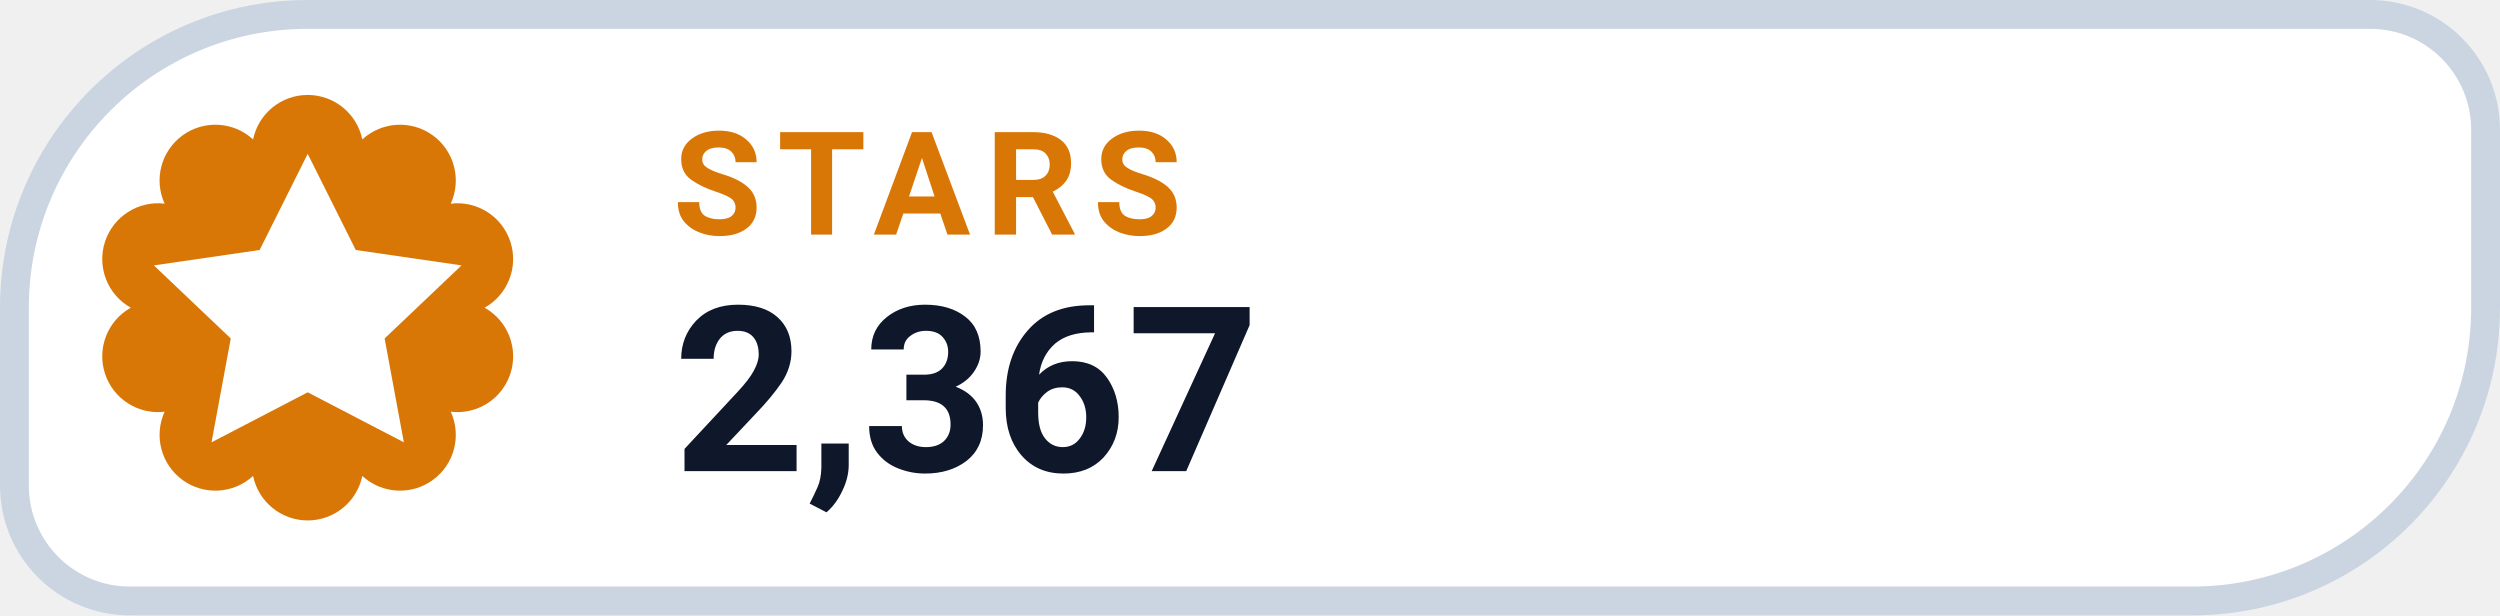
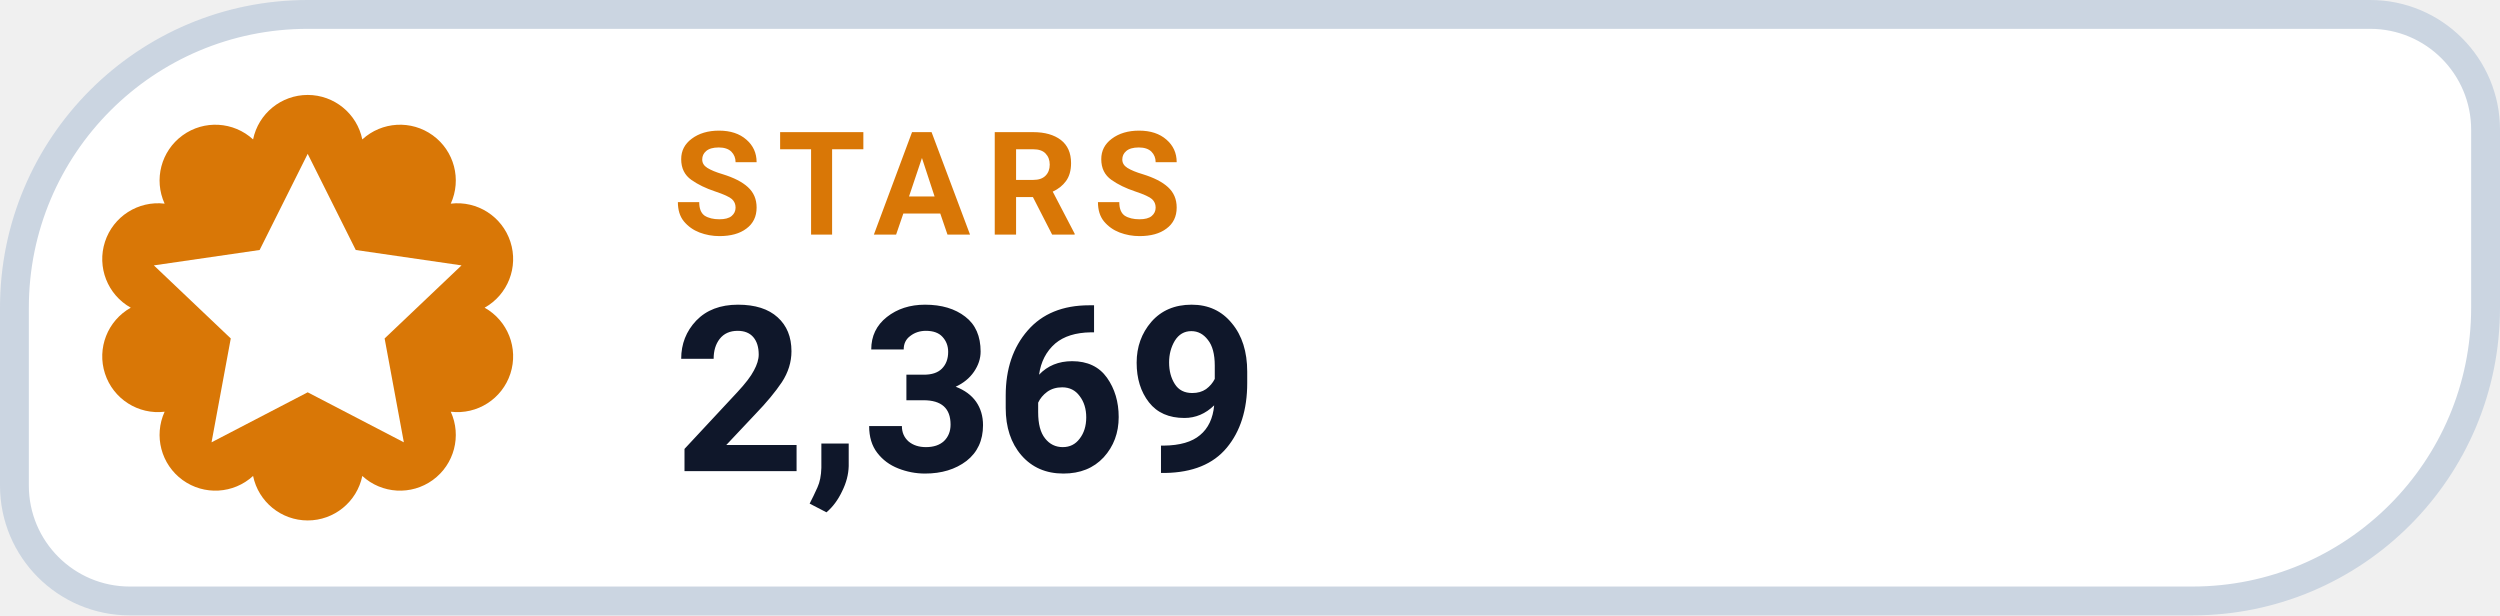
- <svg xmlns="http://www.w3.org/2000/svg" width="130" height="32" viewBox="0 0 130 32" role="img" aria-label="STARS 2,367">
+ <svg xmlns="http://www.w3.org/2000/svg" width="130" height="32" viewBox="0 0 130 32" role="img" aria-label="STARS 2,369">
  <path d="M 16.00 0.75 H 123.25 A 6.00 6.00 0 0 1 129.25 6.75 V 16.00 A 15.25 15.25 0 0 1 114.00 31.25 H 6.75 A 6.00 6.00 0 0 1 0.75 25.25 V 16.00 A 15.25 15.25 0 0 1 16.00 0.75 Z" fill="#FFFFFF" stroke="#CBD5E1" stroke-width="1.5" />
  <path d="M 13.16 7.25 A 2.90 2.90 0 0 1 18.84 7.25 A 2.90 2.90 0 0 1 23.44 10.59 A 2.90 2.90 0 0 1 25.20 16.00 A 2.90 2.90 0 0 1 23.44 21.41 A 2.90 2.90 0 0 1 18.84 24.75 A 2.90 2.90 0 0 1 13.16 24.75 A 2.90 2.90 0 0 1 8.56 21.41 A 2.90 2.90 0 0 1 6.80 16.00 A 2.90 2.90 0 0 1 8.56 10.59 A 2.90 2.90 0 0 1 13.16 7.25 Z" fill="#D97706" />
  <g transform="translate(16 16)" style="color:#FFFFFF;">
    <path d="M0 -8 l2.5 5 5.5 .8 -4 3.8 1 5.4 -5 -2.6 -5 2.6 1 -5.4 -4 -3.8 5.5 -.8 Z" fill="currentColor" />
  </g>
  <text x="35" y="12.2" fill="#D97706" font-family="-apple-system,BlinkMacSystemFont,'Segoe UI',Roboto,Helvetica,Arial,sans-serif" font-size="7.5" font-weight="700" letter-spacing=".8">STARS</text>
-   <text x="35" y="24.5" fill="#0F172A" font-family="-apple-system,BlinkMacSystemFont,'Segoe UI',Roboto,Helvetica,Arial,sans-serif" font-size="12" font-weight="750">2,367</text>
+   <text x="35" y="24.5" fill="#0F172A" font-family="-apple-system,BlinkMacSystemFont,'Segoe UI',Roboto,Helvetica,Arial,sans-serif" font-size="12" font-weight="750">2,369</text>
</svg>
